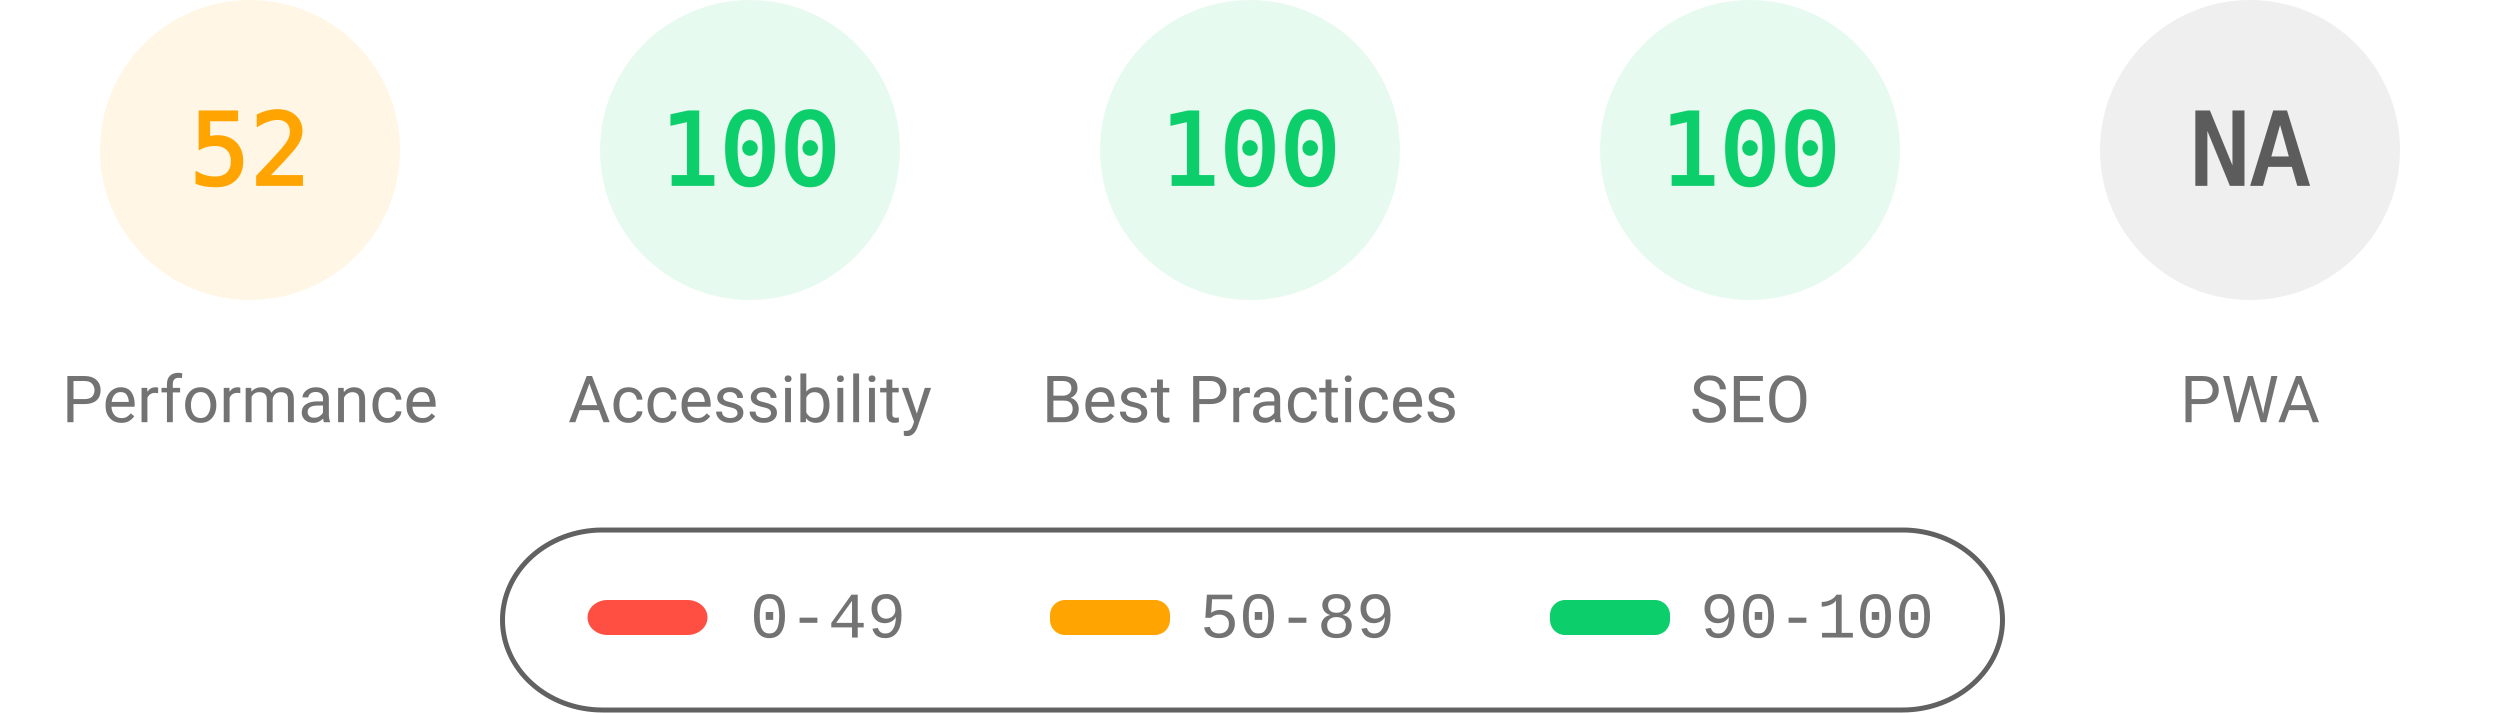
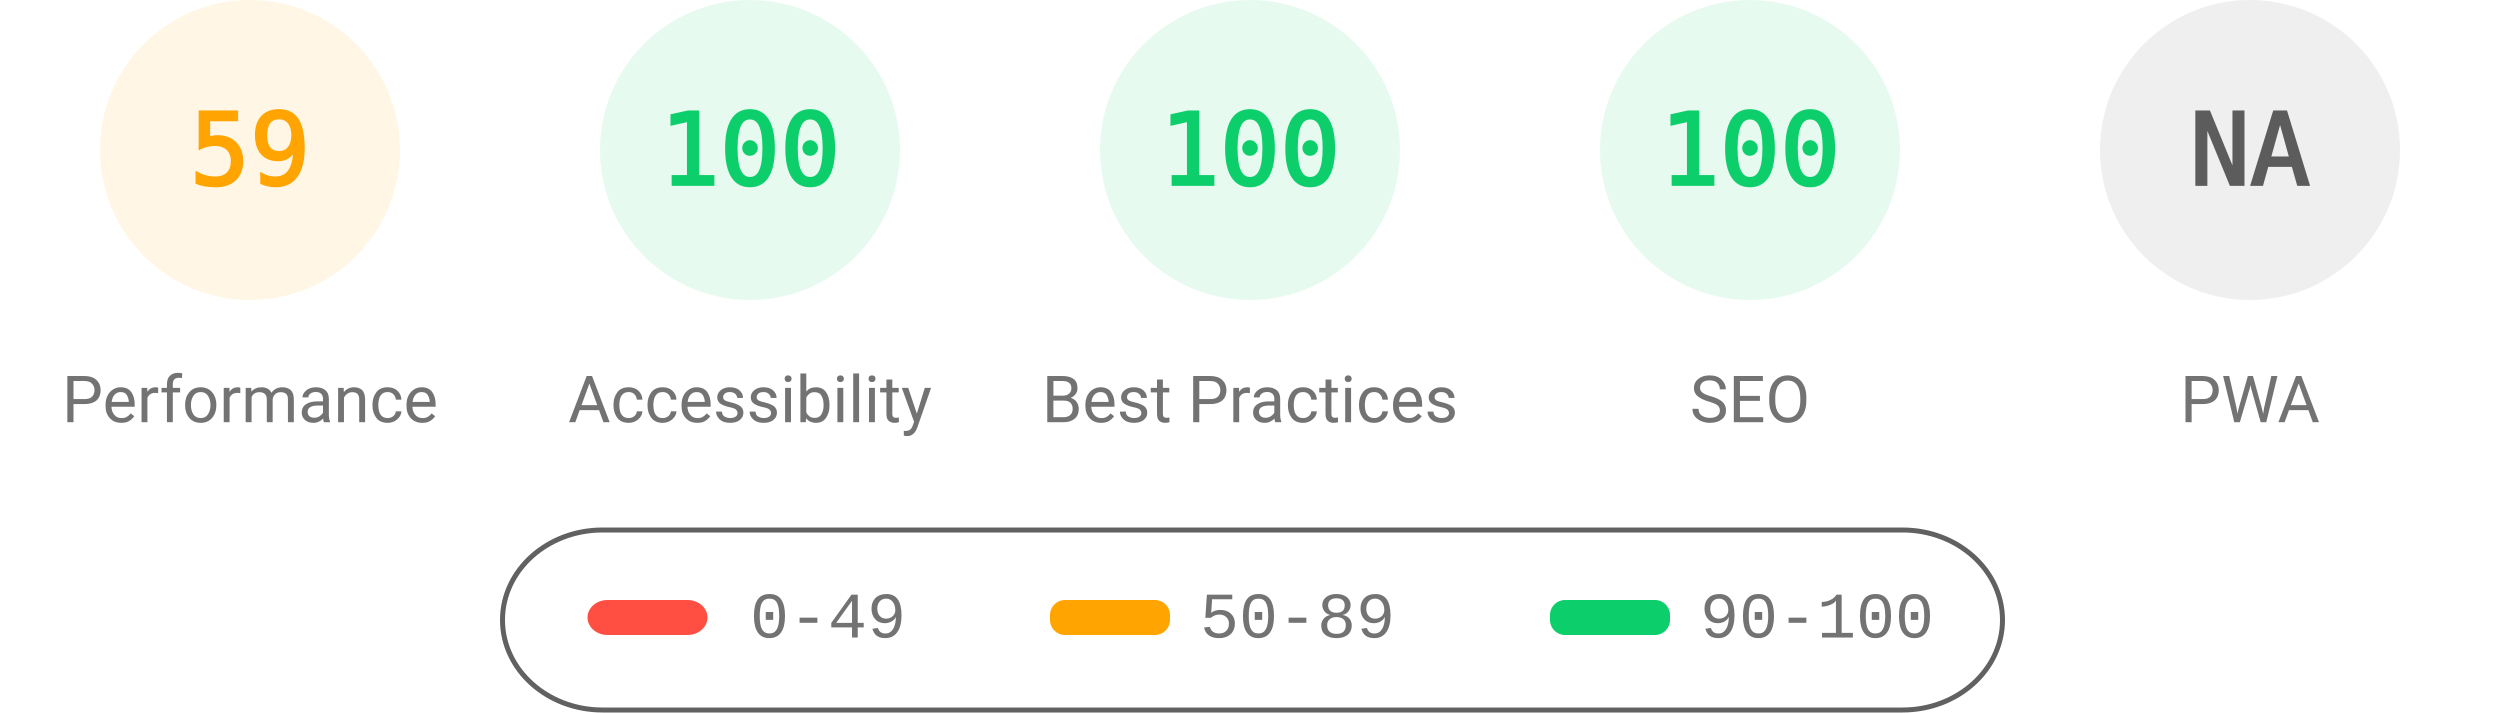
<svg xmlns="http://www.w3.org/2000/svg" fill="none" width="1000" height="285">
  <style>.gauge-base{opacity:.1}.gauge-arc{fill:none;animation-delay:250ms;stroke-linecap:round;transform:rotate(-90deg);transform-origin:100px 60px;animation:load-gauge 1s ease forwards}.guage-text{font-size:40px;font-family:monospace;text-align:center}.guage-red{color:#ff4e42;fill:#ff4e42;stroke:#ff4e42}.guage-orange{color:#ffa400;fill:#ffa400;stroke:#ffa400}.guage-green{color:#0cce6b;fill:#0cce6b;stroke:#0cce6b}.guage-undefined{color:#5c5c5c;fill:#5c5c5c;stroke:#5c5c5c}.guage-title{color:#737373;fill:#737373;stroke:none;font-size:26px;line-height:26px;font-family:Roboto,Halvetica,Arial,sans-serif}@keyframes load-gauge{from{stroke-dasharray:0 352.858}}</style>
  <svg class="guage-div guage-perf guage-orange" viewBox="0 0 200 200" width="200" height="200">
    <circle class="gauge-base" r="56" cx="100" cy="60" stroke-width="8" />
-     <circle class="gauge-arc guage-arc-1" r="56" cx="100" cy="60" stroke-width="8" style="stroke-dasharray:182.966,351.858" />
-     <text class="guage-text" x="100" y="60" alignment-baseline="central" dominant-baseline="central" text-anchor="middle">52</text>
+     <circle class="gauge-arc guage-arc-1" r="56" cx="100" cy="60" stroke-width="8" style="stroke-dasharray:207.596,351.858" />
+     <text class="guage-text" x="100" y="60" alignment-baseline="central" dominant-baseline="central" text-anchor="middle">59</text>
    <text class="guage-title" x="100" y="160" alignment-baseline="central" dominant-baseline="central" text-anchor="middle">Performance</text>
  </svg>
  <svg class="guage-div guage-acc guage-green" viewBox="0 0 200 200" width="200" height="200" x="200">
    <circle class="gauge-base" r="56" cx="100" cy="60" stroke-width="8" />
    <circle class="gauge-arc guage-arc-2" r="56" cx="100" cy="60" stroke-width="8" style="stroke-dasharray:351.858,351.858" />
    <text class="guage-text" x="100" y="60" alignment-baseline="central" dominant-baseline="central" text-anchor="middle">100</text>
    <text class="guage-title" x="100" y="160" alignment-baseline="central" dominant-baseline="central" text-anchor="middle">Accessibility</text>
  </svg>
  <svg class="guage-div guage-best guage-green" viewBox="0 0 200 200" width="200" height="200" x="400">
    <circle class="gauge-base" r="56" cx="100" cy="60" stroke-width="8" />
    <circle class="gauge-arc guage-arc-3" r="56" cx="100" cy="60" stroke-width="8" style="stroke-dasharray:351.858,351.858" />
    <text class="guage-text" x="100" y="60" alignment-baseline="central" dominant-baseline="central" text-anchor="middle">100</text>
    <text class="guage-title" x="100" y="160" alignment-baseline="central" dominant-baseline="central" text-anchor="middle">Best Practices</text>
  </svg>
  <svg class="guage-div guage-seo guage-green" viewBox="0 0 200 200" width="200" height="200" x="600">
    <circle class="gauge-base" r="56" cx="100" cy="60" stroke-width="8" />
    <circle class="gauge-arc guage-arc-4" r="56" cx="100" cy="60" stroke-width="8" style="stroke-dasharray:351.858,351.858" />
    <text class="guage-text" x="100" y="60" alignment-baseline="central" dominant-baseline="central" text-anchor="middle">100</text>
    <text class="guage-title" x="100" y="160" alignment-baseline="central" dominant-baseline="central" text-anchor="middle">SEO</text>
  </svg>
  <svg class="guage-div guage-pwa guage-undefined" viewBox="0 0 200 200" width="200" height="200" x="800">
    <circle class="gauge-base" r="56" cx="100" cy="60" stroke-width="8" />
    <circle class="gauge-arc guage-arc-4" r="56" cx="100" cy="60" stroke-width="8" style="stroke-dasharray:351.858,351.858" />
    <text class="guage-text" x="100" y="60" alignment-baseline="central" dominant-baseline="central" text-anchor="middle">NA</text>
    <text class="guage-title" x="100" y="160" alignment-baseline="central" dominant-baseline="central" text-anchor="middle">PWA</text>
  </svg>
  <svg width="604" height="76" x="200" y="210">
    <path fill="none" id="canvas_background" d="M-1-1h604v80H-1z" />
    <rect fill-opacity="0" stroke="#616161" stroke-width="2" rx="40" id="svg_2" height="72" width="600" y="2" x="1" fill="#000" />
    <rect stroke="#000" rx="8" id="svg_3" height="14" width="48" y="30" x="35" stroke-opacity="null" stroke-width="0" fill="#ff4e42" />
    <rect stroke="#000" rx="6" id="svg_4" height="14" width="48" y="30" x="220" stroke-opacity="null" stroke-width="0" fill="#ffa400" />
    <rect stroke="#000" rx="6" id="svg_5" height="14" width="48" y="30" x="420" stroke-opacity="null" stroke-width="0" fill="#0cce6b" />
    <text xml:space="preserve" text-anchor="start" font-family="'Courier New', Courier, monospace" font-size="26" id="svg_6" y="45" x="100" stroke-opacity="null" stroke-width="0" stroke="#000" fill="#737373">0-49</text>
    <text xml:space="preserve" text-anchor="start" font-family="'Courier New', Courier, monospace" font-size="26" id="svg_7" y="45" x="280" stroke-opacity="null" stroke-width="0" stroke="#000" fill="#737373">50-89</text>
    <text xml:space="preserve" text-anchor="start" font-family="'Courier New', Courier, monospace" font-size="26" id="svg_8" y="45" x="480" stroke-opacity="null" stroke-width="0" stroke="#000" fill="#737373">90-100</text>
  </svg>
</svg>
